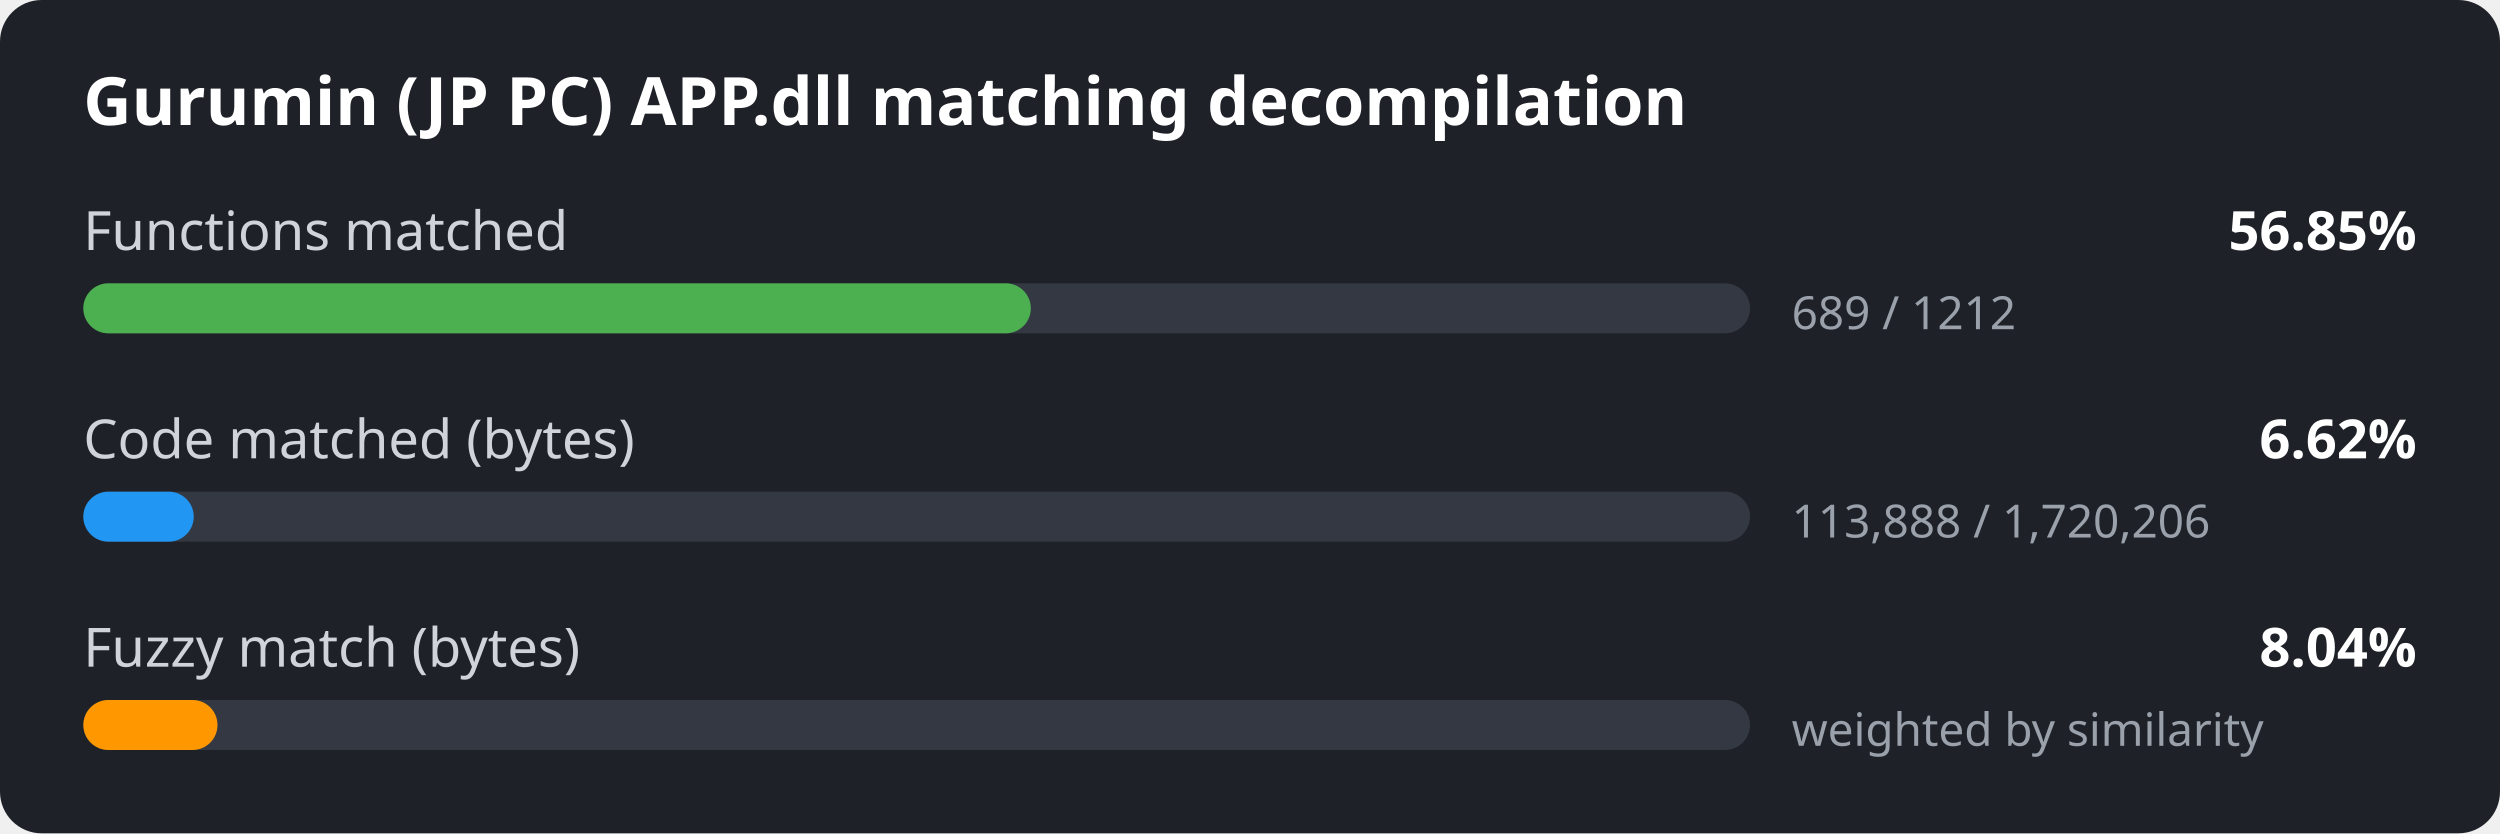
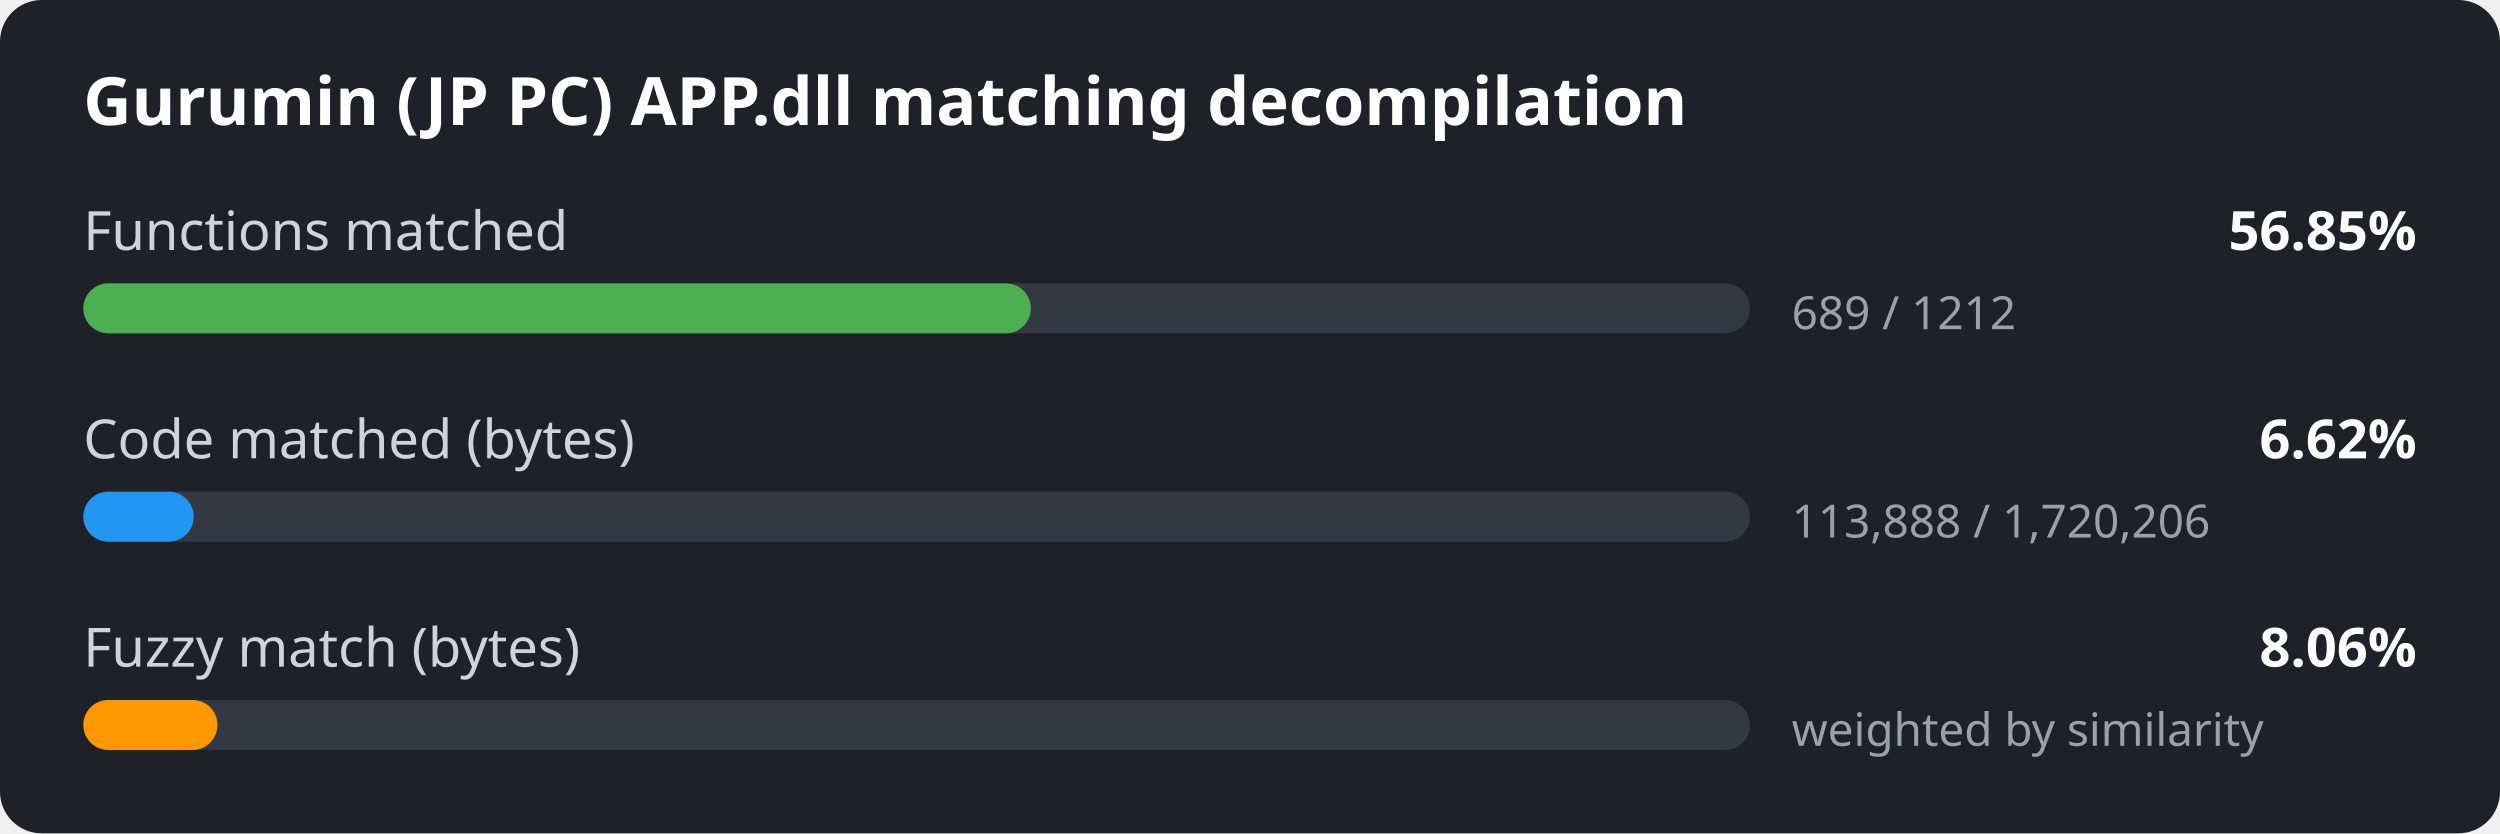
<svg xmlns="http://www.w3.org/2000/svg" width="600" height="200" viewBox="0 0 600 200">
  <style>
.bg { fill: #1e2127; }
.title { font: 600 16px sans-serif; fill: #ffffff; }
.label { font: 13px sans-serif; fill: #d0d4da; }
.value { font: 600 13px sans-serif; fill: #ffffff; }
.detail { font: 11px sans-serif; fill: #9aa1ab; }
.track { fill: #333842; }
</style>
  <rect width="600" height="200" rx="10" class="bg" />
  <text x="20" y="30" class="title">Gurumin (JP PC) APP.dll matching decompilation</text>
  <text x="20" y="60" class="label">Functions matched</text>
  <text x="580" y="60" class="value" text-anchor="end">56.85%</text>
  <rect x="20" y="68" width="400" height="12" rx="6" class="track" />
  <rect x="20" y="68" width="227.4" height="12" rx="6" fill="#4caf50" />
  <text x="430" y="79" class="detail">689 / 1212</text>
  <text x="20" y="110" class="label">Code matched (bytes)</text>
  <text x="580" y="110" class="value" text-anchor="end">6.62%</text>
  <rect x="20" y="118" width="400" height="12" rx="6" class="track" />
  <rect x="20" y="118" width="26.5" height="12" rx="6" fill="#2196f3" />
  <text x="430" y="129" class="detail">113,888 / 1,720,206</text>
  <text x="20" y="160" class="label">Fuzzy match (bytes)</text>
-   <text x="580" y="160" class="value" text-anchor="end">8.04%</text>
+   <text x="580" y="160" class="value" text-anchor="end">8.06%</text>
  <rect x="20" y="168" width="400" height="12" rx="6" class="track" />
  <rect x="20" y="168" width="32.2" height="12" rx="6" fill="#ff9800" />
  <text x="430" y="179" class="detail">weighted by similarity</text>
</svg>
